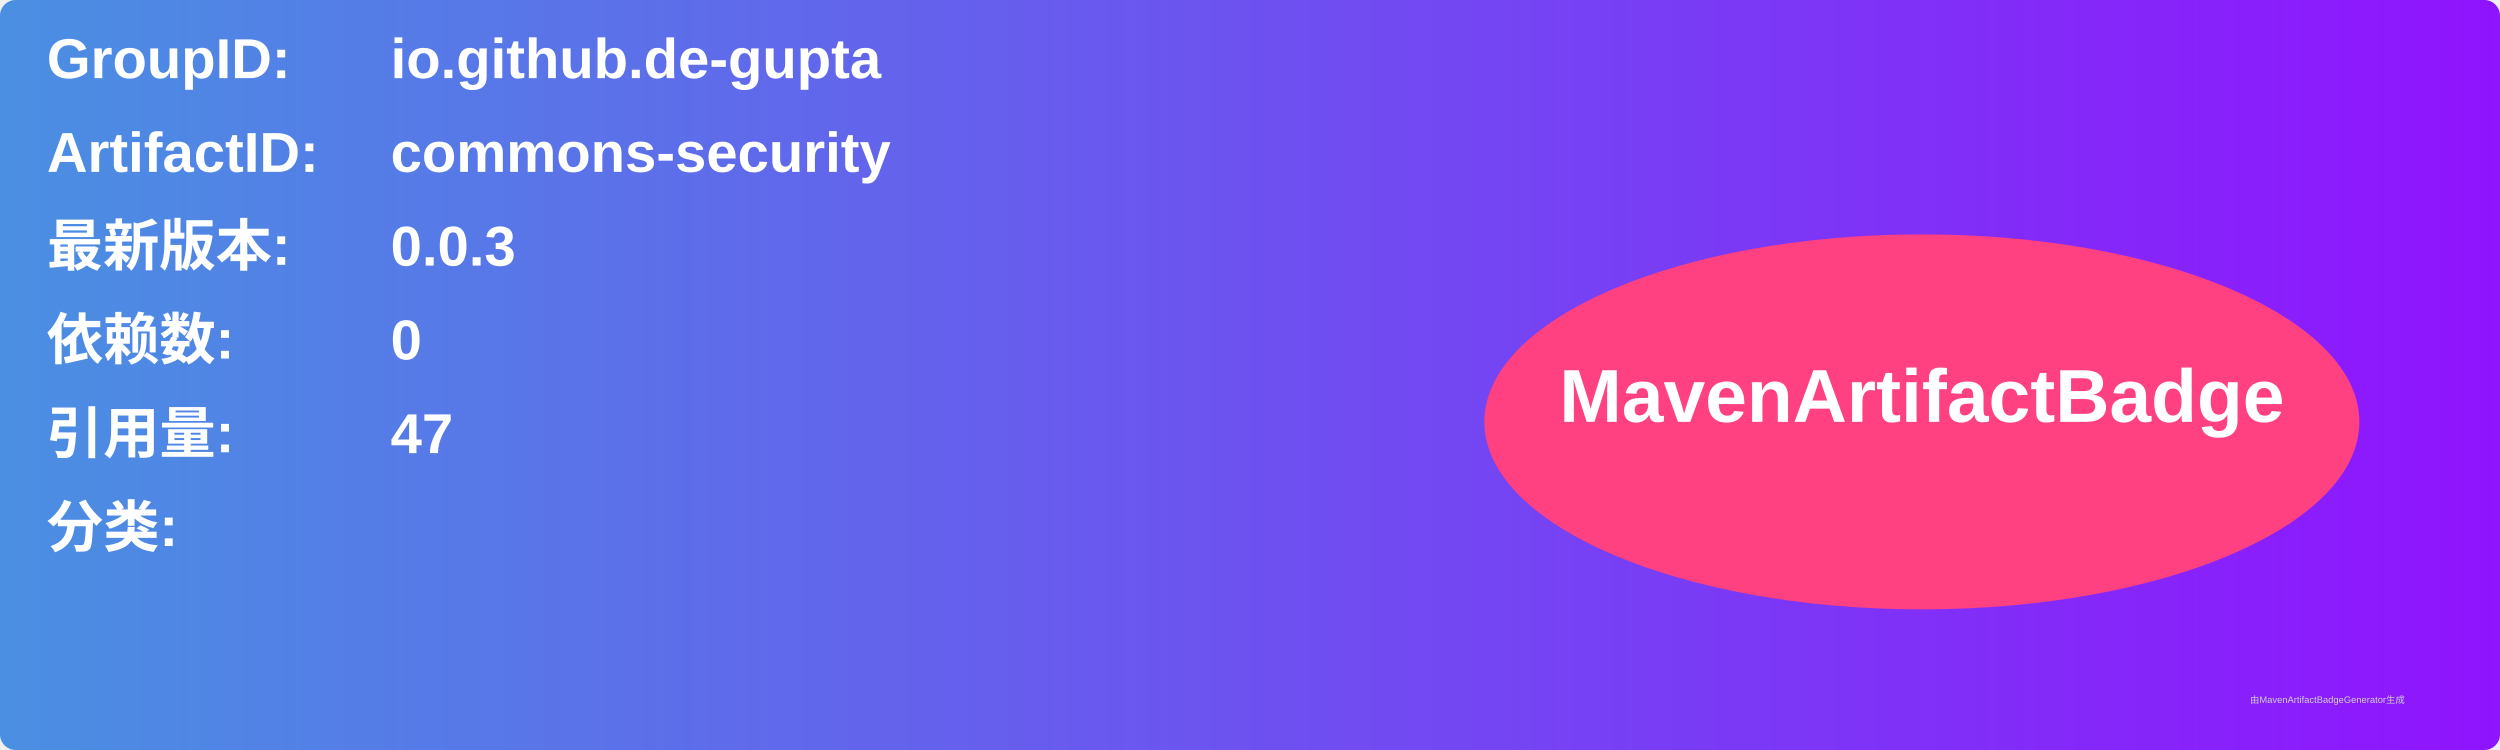
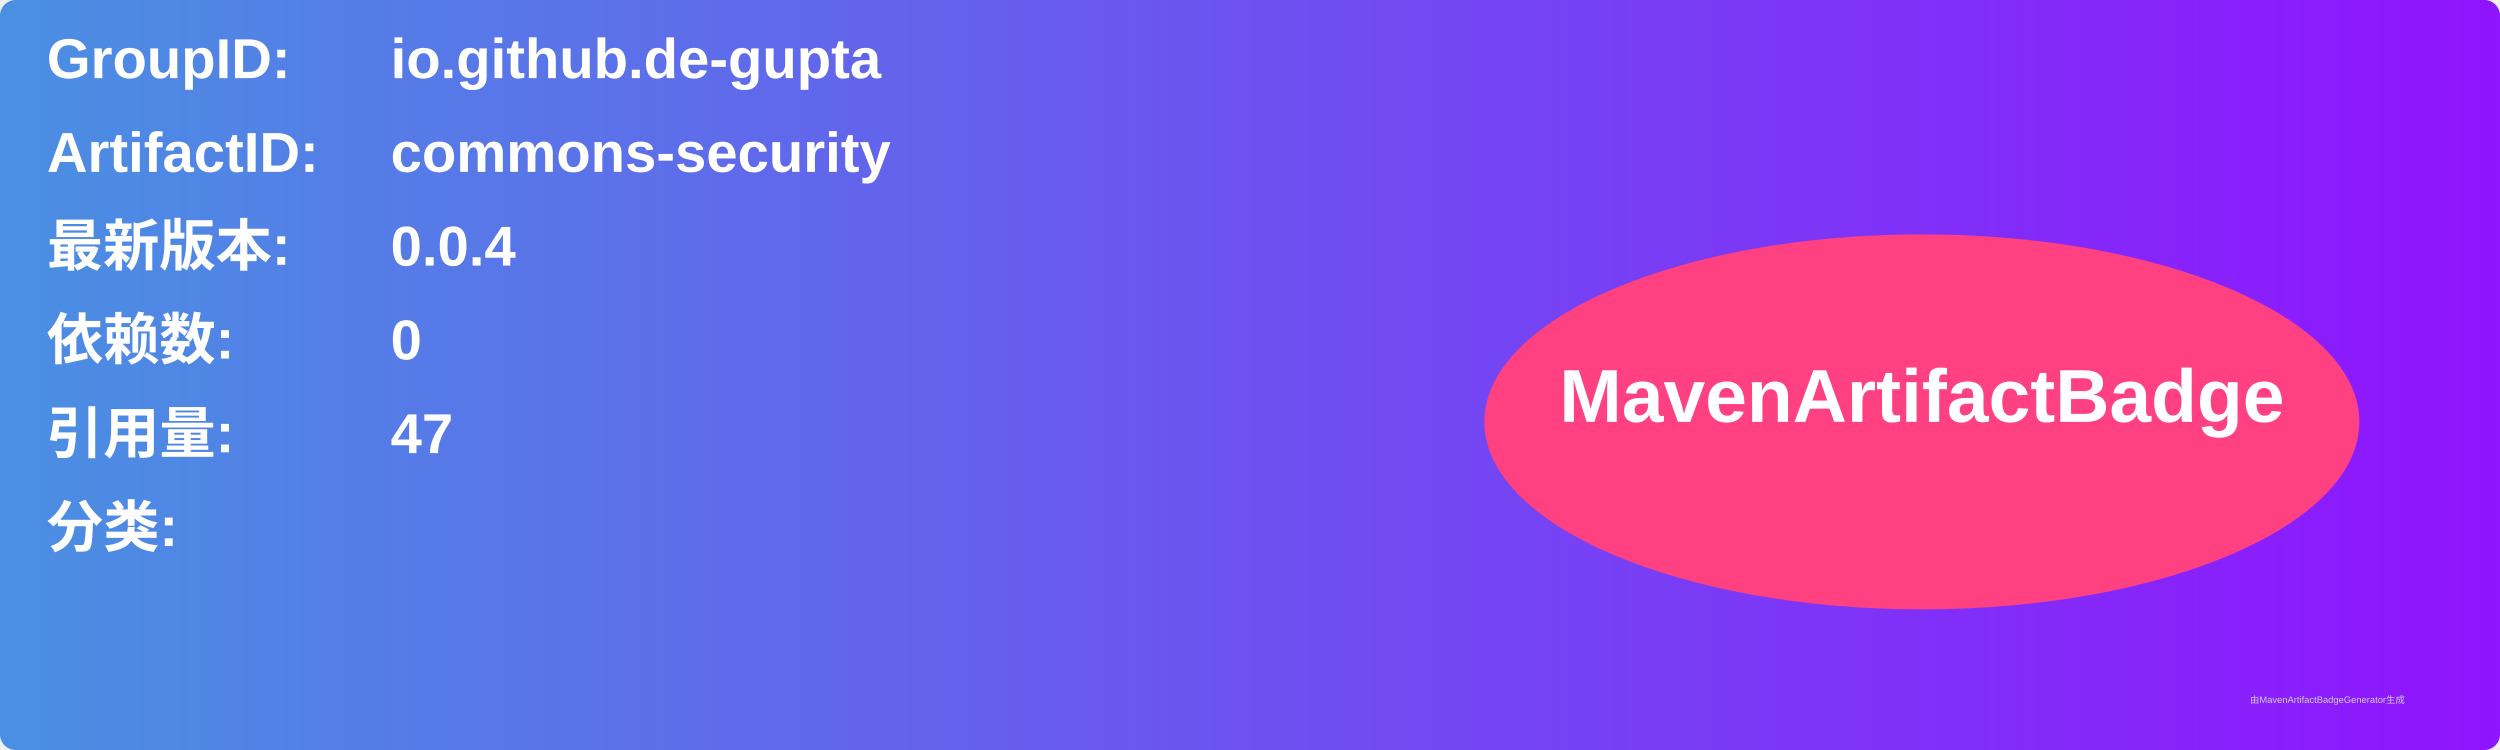
<svg xmlns="http://www.w3.org/2000/svg" width="800" height="240" viewBox="0 0 800 240">
  <linearGradient id="grad" x1="0%" y1="0%" x2="100%" y2="0%">
    <stop offset="0%" stop-color="#4a90e2" />
    <stop offset="100%" stop-color="#9013fe" />
  </linearGradient>
  <rect width="100%" height="100%" rx="5" ry="5" fill="url(#grad)" />
  <g transform="translate(15, 15)">
    <text x="0" y="10" font-family="Arial" font-size="18" fill="white" font-weight="bold" width="260">GroupID:</text>
    <text x="110" y="10" font-family="Arial" font-size="18" fill="white" font-weight="bold" width="460">io.github.de-gupta</text>
    <text x="0" y="40" font-family="Arial" font-size="18" fill="white" font-weight="bold" width="260">ArtifactID:</text>
    <text x="110" y="40" font-family="Arial" font-size="18" fill="white" font-weight="bold" width="460">commons-security</text>
    <text x="0" y="70" font-family="Arial" font-size="18" fill="white" font-weight="bold">最新版本:</text>
    <text x="110" y="70" font-family="Arial" font-size="18" fill="white" font-weight="bold">
-       <tspan font-weight="bold">0.0.3</tspan>
+       <tspan font-weight="bold">0.0.4</tspan>
    </text>
    <text x="0" y="100" font-family="Arial" font-size="18" fill="white" font-weight="bold">依赖数: </text>
    <text x="110" y="100" font-family="Arial" font-size="18" fill="white">
      <tspan font-weight="bold">0</tspan>
    </text>
    <text x="0" y="130" font-family="Arial" font-size="18" fill="white" font-weight="bold">引用量: </text>
    <text x="110" y="130" font-family="Arial" font-size="18" fill="white">
      <tspan font-weight="bold">47</tspan>
    </text>
    <text x="0" y="160" font-family="Arial" font-size="18" fill="white" font-weight="bold">分类:</text>
    <text x="10" y="190" font-family="Arial" font-size="10" fill="white">
      <tspan font-weight="bold" />
    </text>
    <ellipse cx="600" cy="120" rx="140" ry="60" fill="#ff4081" />
    <text x="600" y="120" text-anchor="middle" font-family="Arial" font-size="24" fill="white" font-weight="bold">MavenArtifactBadge</text>
  </g>
  <text x="720" y="225" font-family="Arial" font-size="3" fill="#d0d0d0">由MavenArtifactBadgeGenerator生成</text>
</svg>
